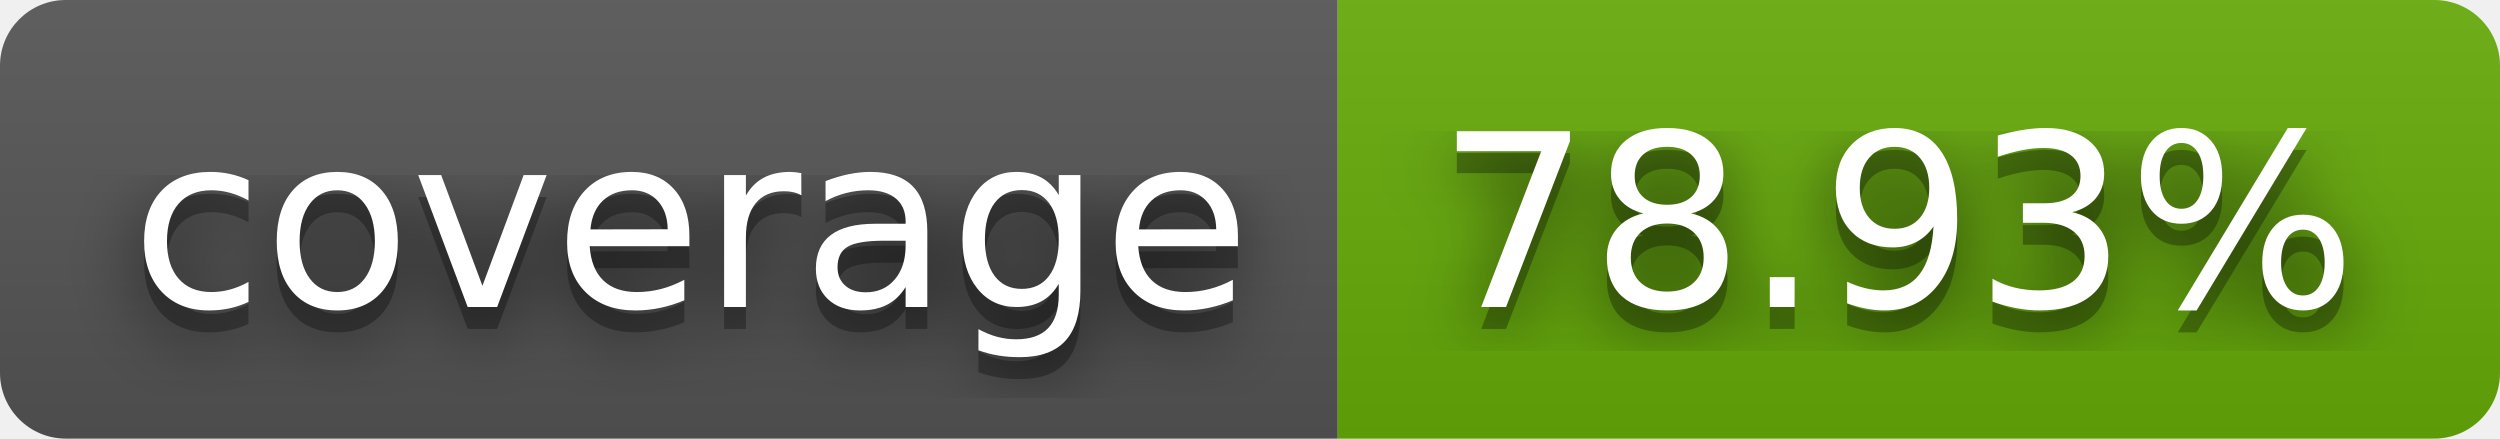
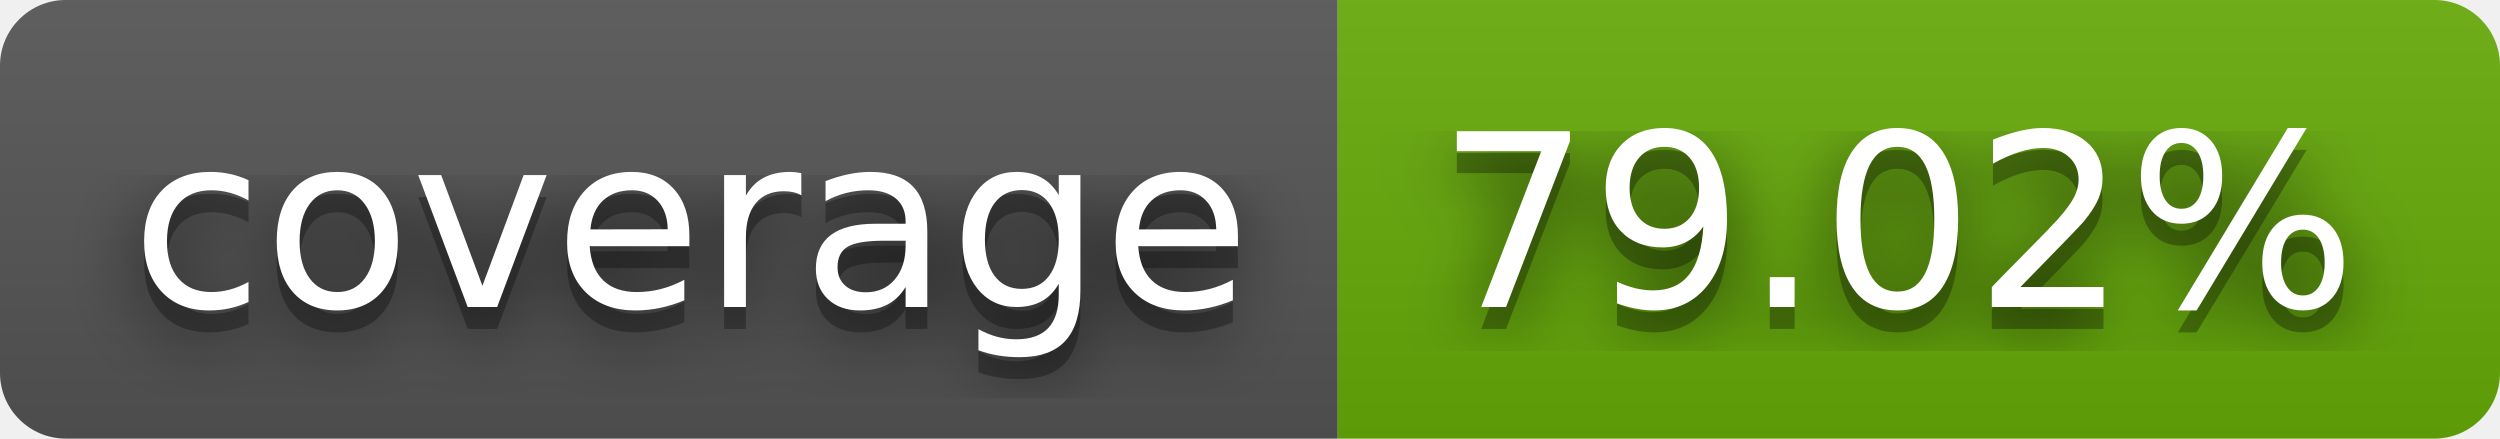
- <svg xmlns="http://www.w3.org/2000/svg" width="114" height="20" role="img" aria-label="coverage: 78.93%">
+ <svg xmlns="http://www.w3.org/2000/svg" width="114" height="20" role="img" aria-label="coverage: 79.02%">
  <filter id="blur">
    <feGaussianBlur stdDeviation="16" />
  </filter>
  <linearGradient id="s" x2="0" y2="100%">
    <stop offset="0" stop-color="#bbb" stop-opacity=".1" />
    <stop offset="1" stop-opacity=".1" />
  </linearGradient>
  <clipPath id="r">
    <rect width="114" height="20" rx="3" />
  </clipPath>
  <g clip-path="url(#r)">
    <rect width="61" height="20" fill="#555" />
    <rect x="61" width="53" height="20" fill="#67ac09" />
    <rect width="114" height="20" fill="url(#s)" />
  </g>
  <g fill="#fff" text-anchor="middle" font-family="Verdana,Geneva,DejaVu Sans,sans-serif" text-rendering="geometricPrecision" font-size="110">
    <g transform="scale(.1)">
      <g aria-hidden="true" fill="#010101">
        <text x="315" y="150" fill-opacity=".8" filter="url(#blur)" textLength="510">coverage</text>
        <text x="315" y="150" fill-opacity=".3" textLength="510">coverage</text>
      </g>
      <text x="315" y="140" textLength="510">coverage</text>
    </g>
    <g transform="scale(.1)">
      <g aria-hidden="true" fill="#010101">
-         <text x="865" y="150" fill-opacity=".8" filter="url(#blur)" textLength="430">78.93%</text>
-         <text x="865" y="150" fill-opacity=".3" textLength="430">78.93%</text>
+         <text x="865" y="150" fill-opacity=".8" filter="url(#blur)" textLength="430">79.02%</text>
+         <text x="865" y="150" fill-opacity=".3" textLength="430">79.02%</text>
      </g>
-       <text x="865" y="140" textLength="430">78.93%</text>
+       <text x="865" y="140" textLength="430">79.02%</text>
    </g>
  </g>
</svg>
